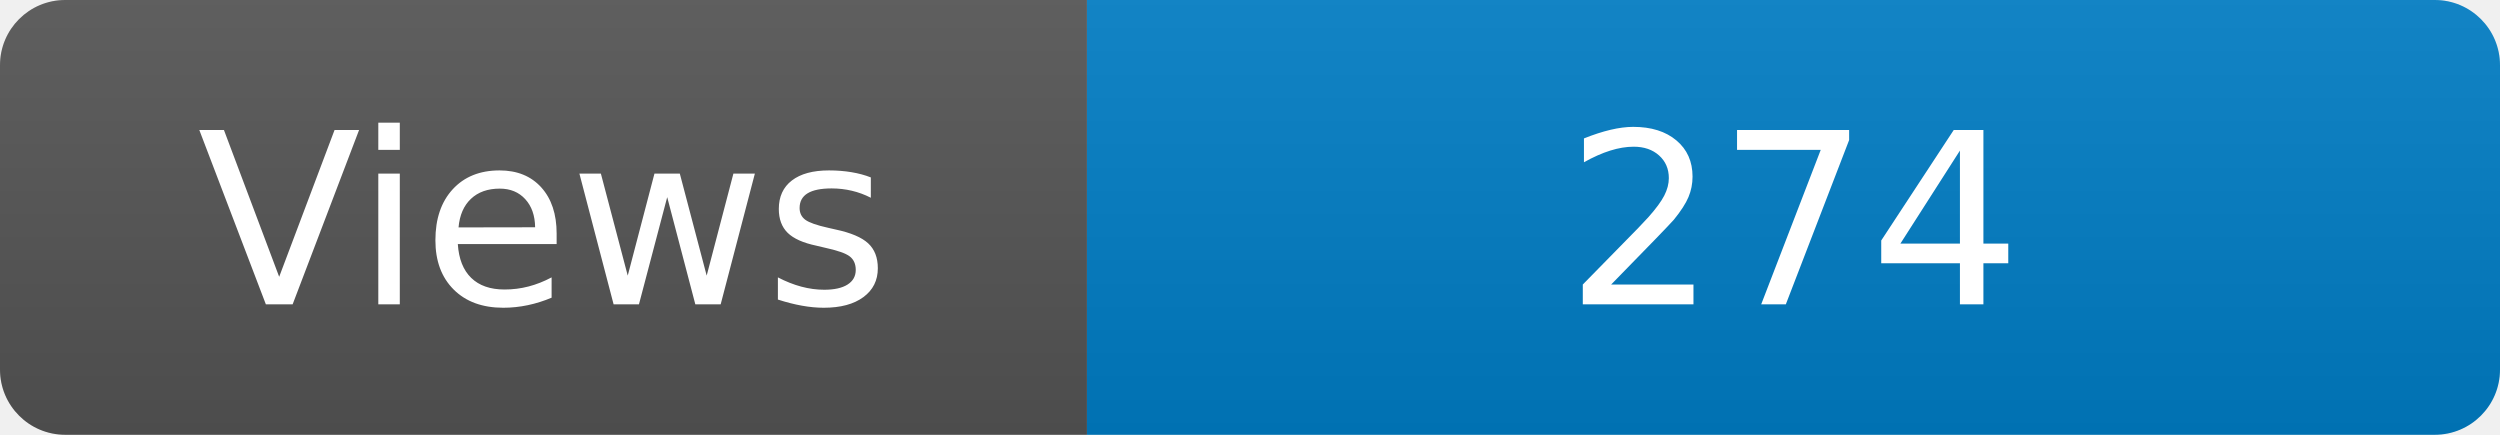
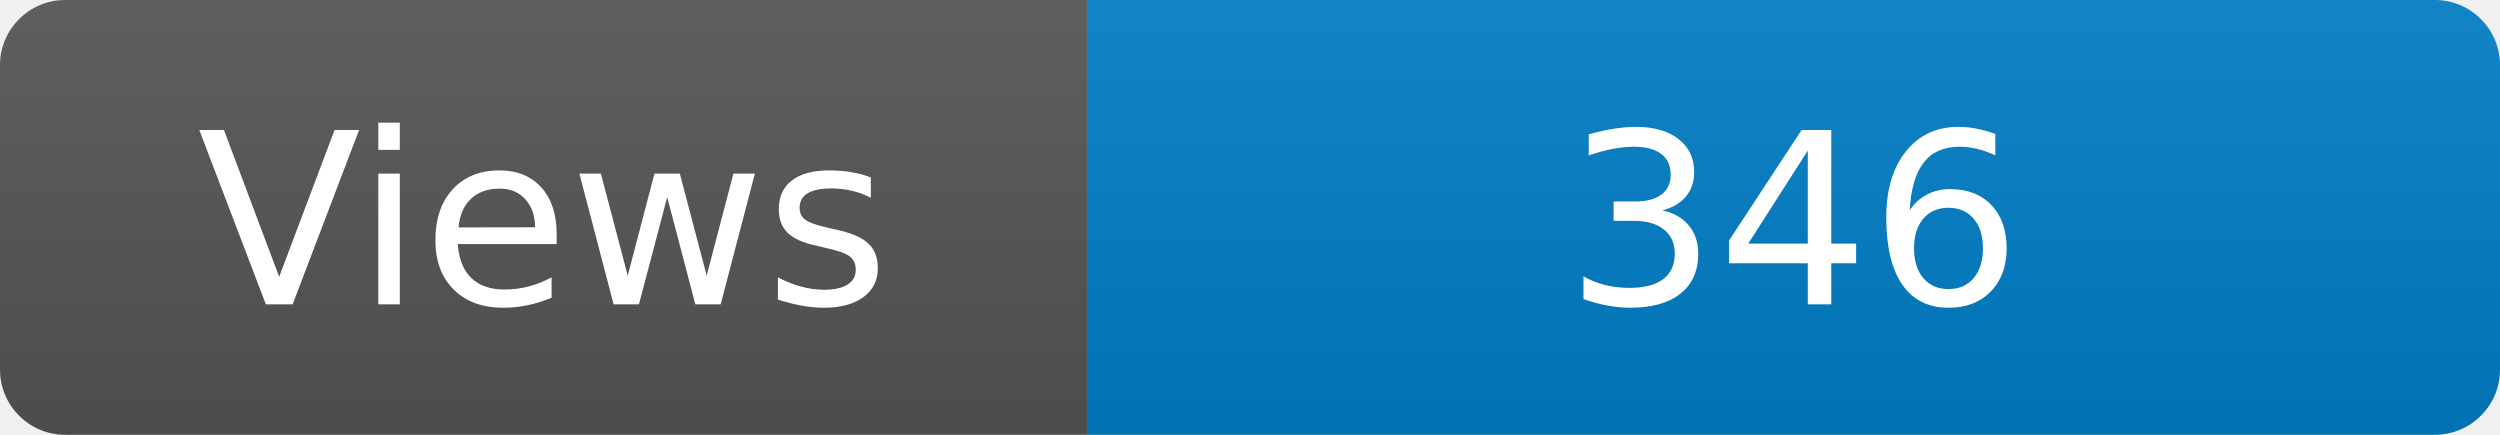
<svg xmlns="http://www.w3.org/2000/svg" width="115" height="20" role="img" aria-label="Maintained?: yes">
  <linearGradient id="s" x2="0" y2="100%">
    <stop offset="0" stop-color="#bbb" stop-opacity=".1" />
    <stop offset="1" stop-opacity=".1" />
  </linearGradient>
  <clipPath id="r">
    <rect width="115" height="20" rx="3" fill="#fff" />
  </clipPath>
  <g clip-path="url(#r)">
    <rect width="50" height="20" fill="#555" />
    <rect x="50" width="160" height="20" fill="#007ec6" />
    <rect width="115" height="20" fill="url(#s)" />
  </g>
  <g fill="#fff" text-anchor="middle" font-family="Verdana,Geneva,DejaVu Sans,sans-serif" font-size="110">
    <text x="250" y="140" transform="scale(.1)" fill="#fff">Views</text>
-     <text x="825" y="140" transform="scale(.1)" fill="#fff">274</text>
+     <text x="825" y="140" transform="scale(.1)" fill="#fff">346</text>
  </g>
</svg>
